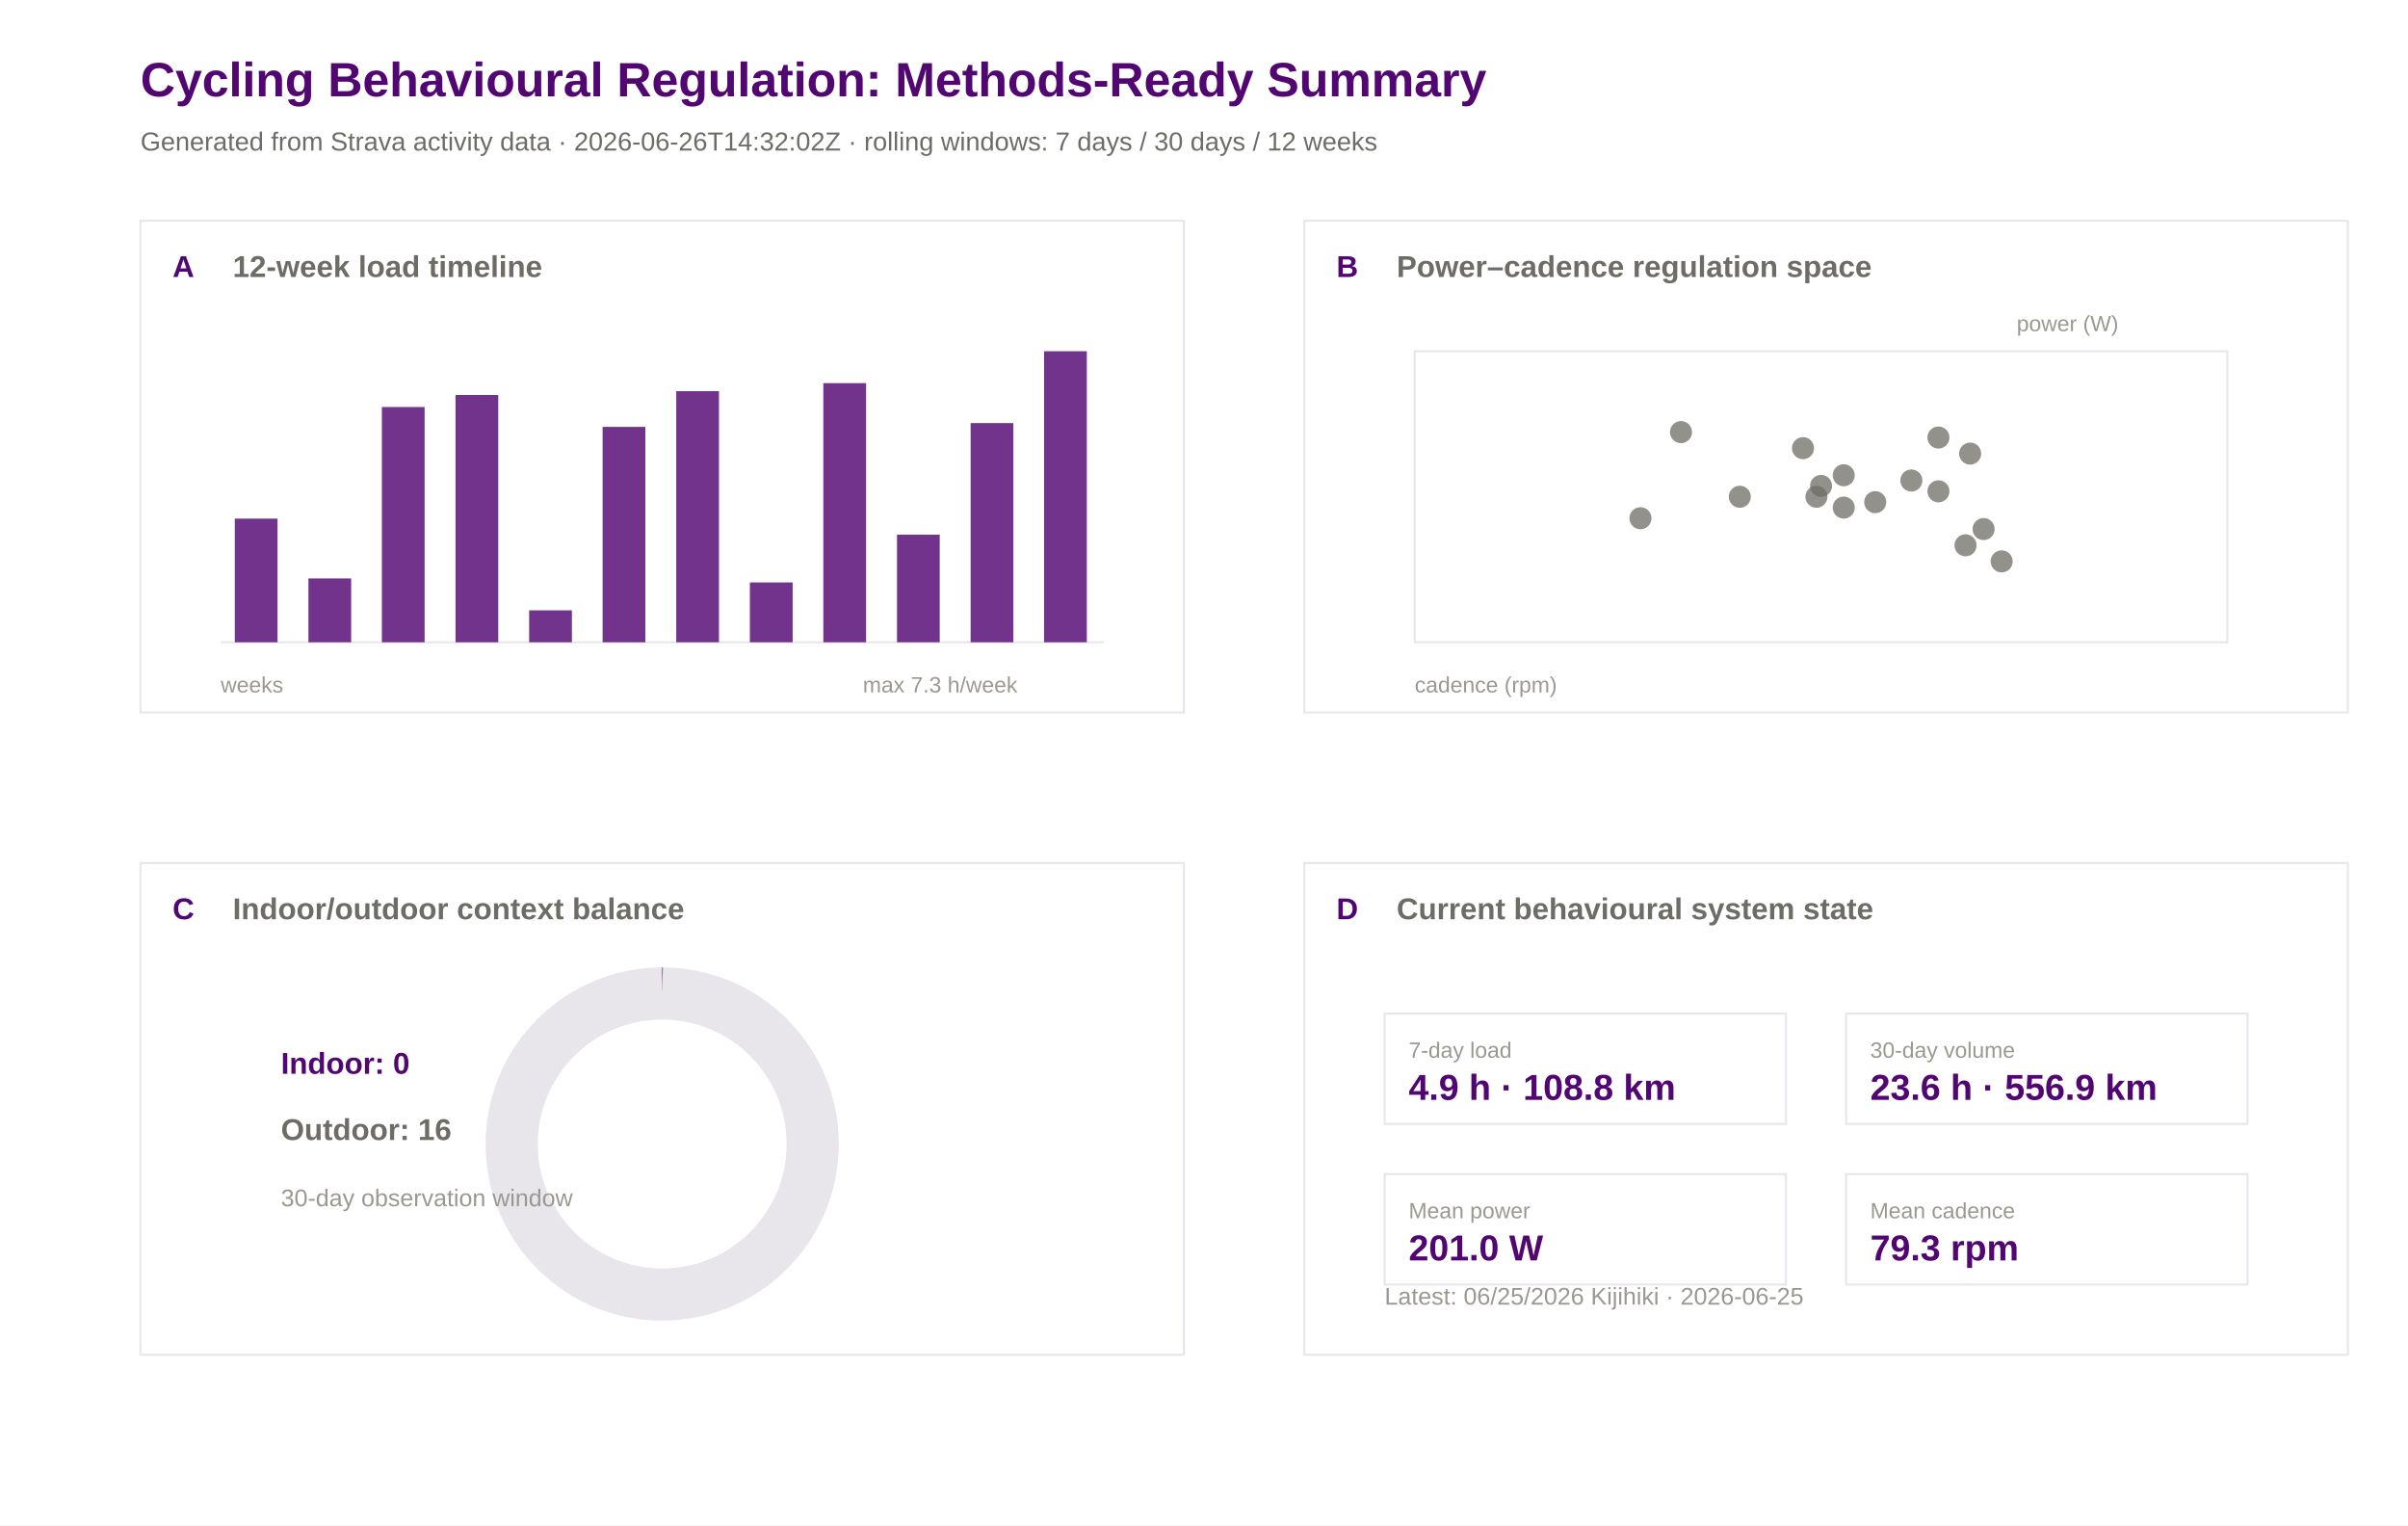
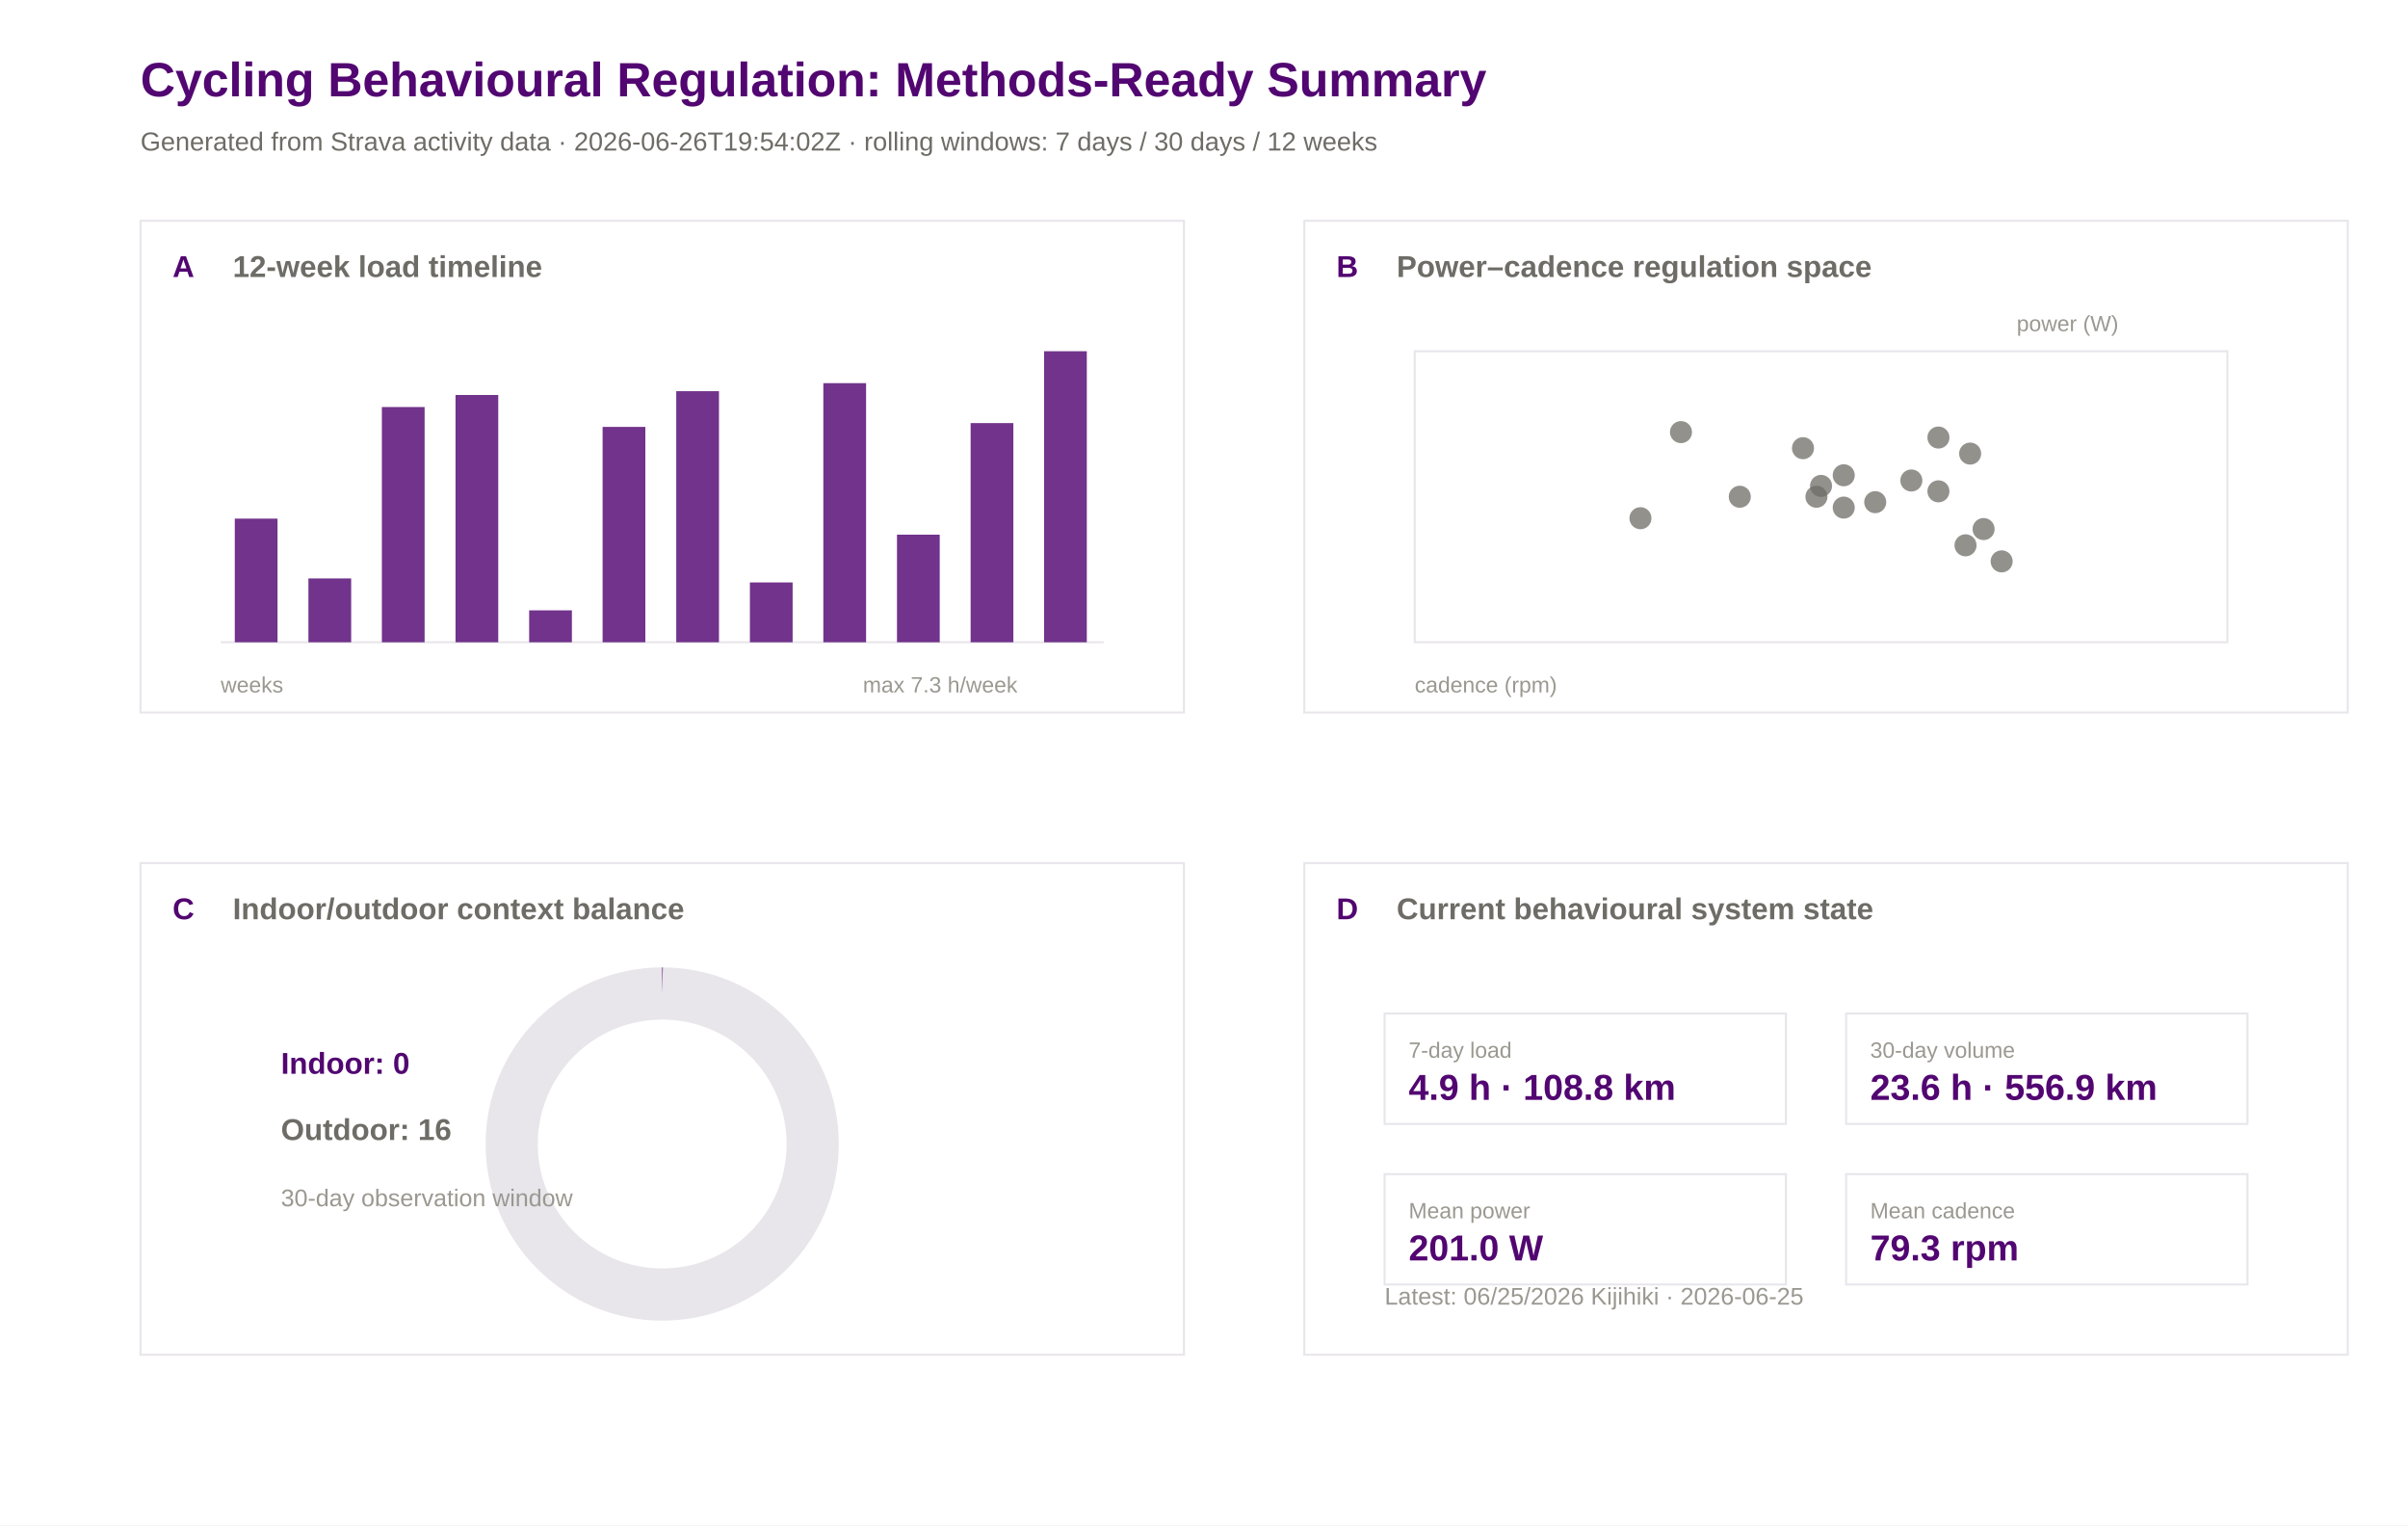
<svg xmlns="http://www.w3.org/2000/svg" width="1200" height="760" viewBox="0 0 1200 760">
  <rect width="100%" height="100%" fill="#ffffff" />
  <text x="70.0" y="48.0" font-family="Arial" font-size="24" font-weight="600" fill="#520671">Cycling Behavioural Regulation: Methods-Ready Summary</text>
-   <text x="70.0" y="75.0" font-family="Arial" font-size="13" font-weight="400" fill="#6e6c66">Generated from Strava activity data · 2026-06-26T14:32:02Z · rolling windows: 7 days / 30 days / 12 weeks</text>
+   <text x="70.0" y="75.0" font-family="Arial" font-size="13" font-weight="400" fill="#6e6c66">Generated from Strava activity data · 2026-06-26T19:54:02Z · rolling windows: 7 days / 30 days / 12 weeks</text>
  <rect x="70" y="110" width="520" height="245" fill="#ffffff" stroke="#e8e5eb" stroke-width="1" />
  <text x="86.0" y="138.0" font-family="Arial" font-size="15" font-weight="600" fill="#520671">A</text>
  <text x="116.0" y="138.0" font-family="Arial" font-size="15" font-weight="600" fill="#6e6c66">12-week load timeline</text>
  <rect x="650" y="110" width="520" height="245" fill="#ffffff" stroke="#e8e5eb" stroke-width="1" />
  <text x="666.0" y="138.0" font-family="Arial" font-size="15" font-weight="600" fill="#520671">B</text>
  <text x="696.0" y="138.0" font-family="Arial" font-size="15" font-weight="600" fill="#6e6c66">Power–cadence regulation space</text>
  <rect x="70" y="430" width="520" height="245" fill="#ffffff" stroke="#e8e5eb" stroke-width="1" />
  <text x="86.0" y="458.0" font-family="Arial" font-size="15" font-weight="600" fill="#520671">C</text>
  <text x="116.0" y="458.0" font-family="Arial" font-size="15" font-weight="600" fill="#6e6c66">Indoor/outdoor context balance</text>
  <rect x="650" y="430" width="520" height="245" fill="#ffffff" stroke="#e8e5eb" stroke-width="1" />
  <text x="666.0" y="458.0" font-family="Arial" font-size="15" font-weight="600" fill="#520671">D</text>
  <text x="696.0" y="458.0" font-family="Arial" font-size="15" font-weight="600" fill="#6e6c66">Current behavioural system state</text>
  <line x1="110" y1="320" x2="550" y2="320" stroke="#e8e5eb" />
  <rect x="117.0" y="258.4" width="21.3" height="61.6" fill="#520671" opacity="0.82" />
  <rect x="153.7" y="288.2" width="21.3" height="31.8" fill="#520671" opacity="0.82" />
  <rect x="190.3" y="202.8" width="21.3" height="117.2" fill="#520671" opacity="0.82" />
  <rect x="227.0" y="196.8" width="21.3" height="123.2" fill="#520671" opacity="0.82" />
  <rect x="263.7" y="304.1" width="21.3" height="15.9" fill="#520671" opacity="0.82" />
  <rect x="300.3" y="212.7" width="21.3" height="107.3" fill="#520671" opacity="0.82" />
  <rect x="337.0" y="194.9" width="21.3" height="125.1" fill="#520671" opacity="0.82" />
  <rect x="373.7" y="290.2" width="21.3" height="29.8" fill="#520671" opacity="0.82" />
  <rect x="410.3" y="190.9" width="21.3" height="129.1" fill="#520671" opacity="0.82" />
  <rect x="447.0" y="266.4" width="21.3" height="53.6" fill="#520671" opacity="0.82" />
  <rect x="483.7" y="210.8" width="21.3" height="109.2" fill="#520671" opacity="0.82" />
  <rect x="520.3" y="175.0" width="21.3" height="145.0" fill="#520671" opacity="0.82" />
  <text x="110.0" y="345.0" font-family="Arial" font-size="11" font-weight="400" fill="#9a9890">weeks</text>
  <text x="430.0" y="345.0" font-family="Arial" font-size="11" font-weight="400" fill="#9a9890">max 7.3 h/week</text>
  <rect x="705" y="175" width="405" height="145" fill="#ffffff" stroke="#e8e5eb" />
  <circle cx="934.5" cy="250.2" r="5.5" fill="#6e6c66" opacity="0.75" />
  <circle cx="907.5" cy="242.1" r="5.5" fill="#6e6c66" opacity="0.75" />
  <circle cx="898.5" cy="223.3" r="5.5" fill="#6e6c66" opacity="0.75" />
  <circle cx="979.5" cy="271.7" r="5.5" fill="#6e6c66" opacity="0.75" />
  <circle cx="966.0" cy="218.0" r="5.5" fill="#6e6c66" opacity="0.75" />
  <circle cx="952.5" cy="239.4" r="5.5" fill="#6e6c66" opacity="0.75" />
  <circle cx="966.0" cy="244.8" r="5.5" fill="#6e6c66" opacity="0.75" />
  <circle cx="837.7" cy="215.3" r="5.5" fill="#6e6c66" opacity="0.75" />
  <circle cx="918.8" cy="236.8" r="5.5" fill="#6e6c66" opacity="0.75" />
  <circle cx="988.5" cy="263.6" r="5.5" fill="#6e6c66" opacity="0.75" />
  <circle cx="981.8" cy="226.0" r="5.5" fill="#6e6c66" opacity="0.75" />
  <circle cx="997.5" cy="279.7" r="5.5" fill="#6e6c66" opacity="0.75" />
  <circle cx="867.0" cy="247.5" r="5.5" fill="#6e6c66" opacity="0.75" />
  <circle cx="918.8" cy="252.9" r="5.5" fill="#6e6c66" opacity="0.75" />
  <circle cx="817.5" cy="258.2" r="5.5" fill="#6e6c66" opacity="0.75" />
  <circle cx="905.2" cy="247.5" r="5.5" fill="#6e6c66" opacity="0.75" />
  <text x="705.0" y="345.0" font-family="Arial" font-size="11" font-weight="400" fill="#9a9890">cadence (rpm)</text>
  <text x="1005.0" y="165.0" font-family="Arial" font-size="11" font-weight="400" fill="#9a9890">power (W)</text>
  <circle cx="330" cy="570" r="75" fill="none" stroke="#e8e5eb" stroke-width="26" />
  <circle cx="330" cy="570" r="75" fill="none" stroke="#520671" stroke-width="26" stroke-dasharray="0.0 471.2" transform="rotate(-90 330 570)" />
  <text x="140.0" y="535.0" font-family="Arial" font-size="15" font-weight="600" fill="#520671">Indoor: 0</text>
  <text x="140.0" y="568.0" font-family="Arial" font-size="15" font-weight="600" fill="#6e6c66">Outdoor: 16</text>
  <text x="140.0" y="601.0" font-family="Arial" font-size="12" font-weight="400" fill="#9a9890">30-day observation window</text>
  <rect x="690" y="505" width="200" height="55" fill="#ffffff" stroke="#e8e5eb" />
  <text x="702.0" y="527.0" font-family="Arial" font-size="11" font-weight="500" fill="#9a9890">7-day load</text>
  <text x="702.0" y="548.0" font-family="Arial" font-size="18" font-weight="600" fill="#520671">4.9 h · 108.8 km</text>
  <rect x="920" y="505" width="200" height="55" fill="#ffffff" stroke="#e8e5eb" />
  <text x="932.0" y="527.0" font-family="Arial" font-size="11" font-weight="500" fill="#9a9890">30-day volume</text>
  <text x="932.0" y="548.0" font-family="Arial" font-size="18" font-weight="600" fill="#520671">23.6 h · 556.9 km</text>
  <rect x="690" y="585" width="200" height="55" fill="#ffffff" stroke="#e8e5eb" />
  <text x="702.0" y="607.0" font-family="Arial" font-size="11" font-weight="500" fill="#9a9890">Mean power</text>
  <text x="702.0" y="628.0" font-family="Arial" font-size="18" font-weight="600" fill="#520671">201.0 W</text>
  <rect x="920" y="585" width="200" height="55" fill="#ffffff" stroke="#e8e5eb" />
  <text x="932.0" y="607.0" font-family="Arial" font-size="11" font-weight="500" fill="#9a9890">Mean cadence</text>
  <text x="932.0" y="628.0" font-family="Arial" font-size="18" font-weight="600" fill="#520671">79.3 rpm</text>
  <text x="690.0" y="650.0" font-family="Arial" font-size="12" font-weight="400" fill="#9a9890">Latest: 06/25/2026 Kijihiki · 2026-06-25</text>
</svg>
